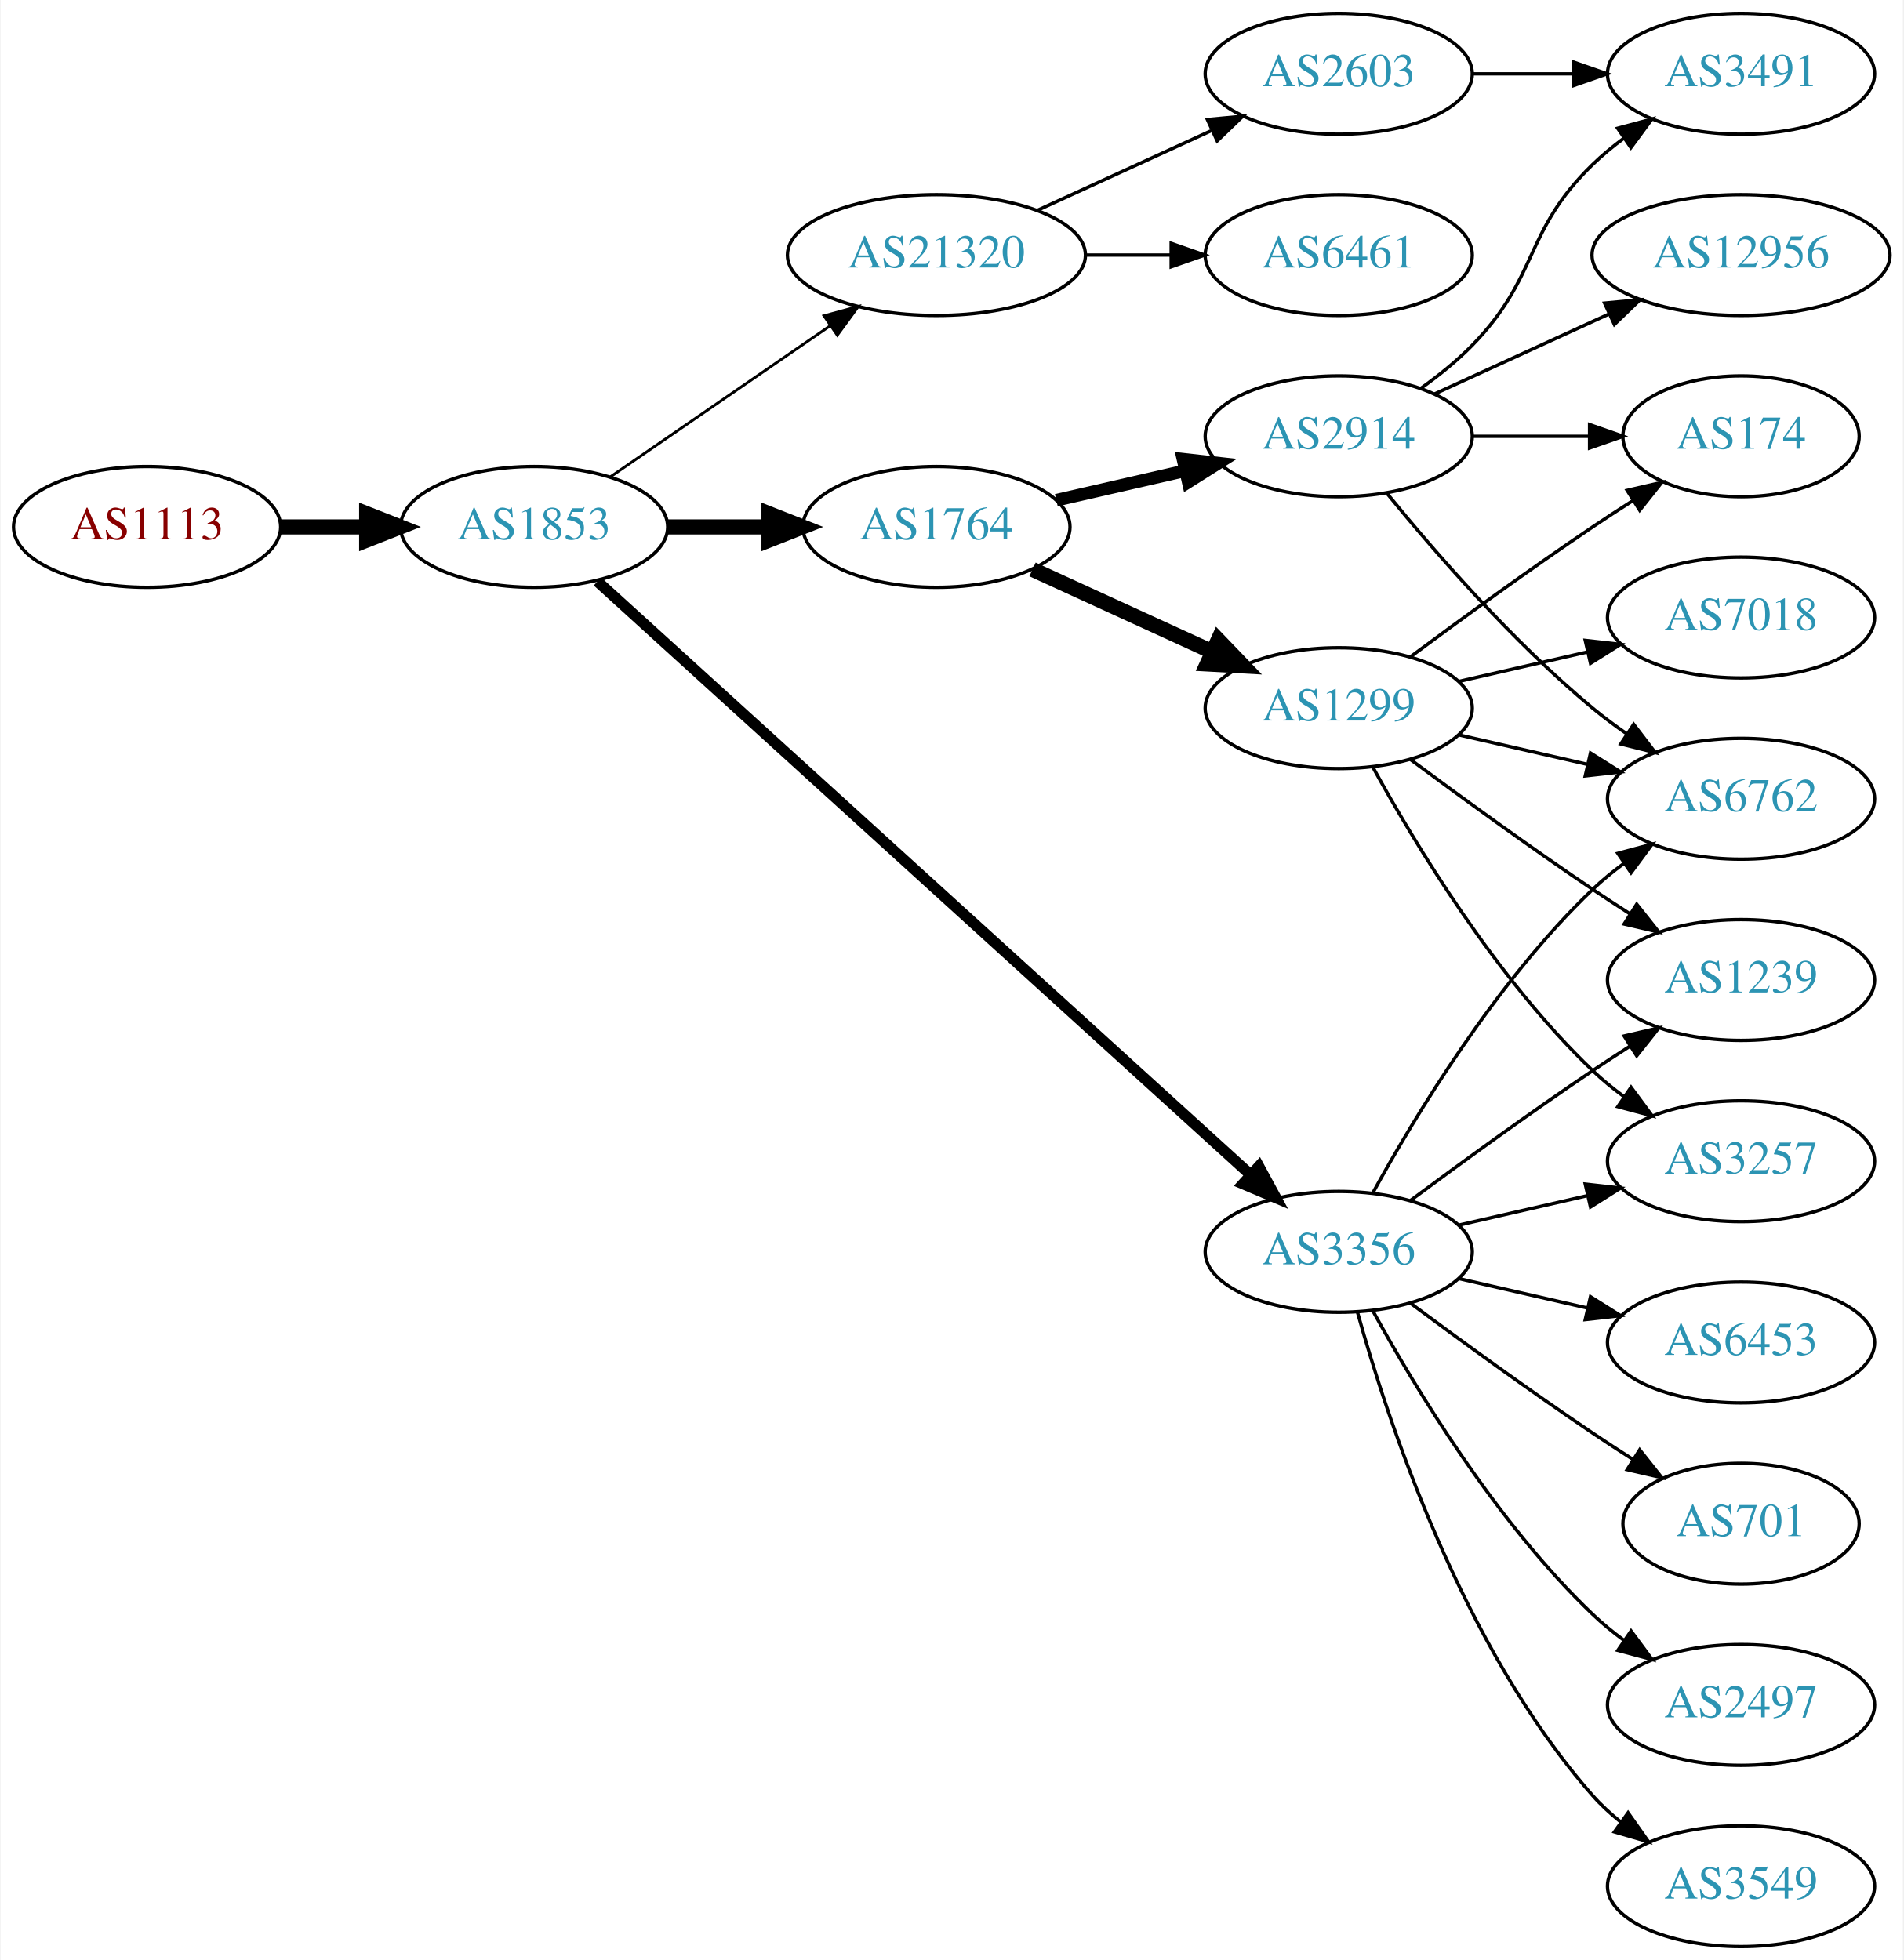
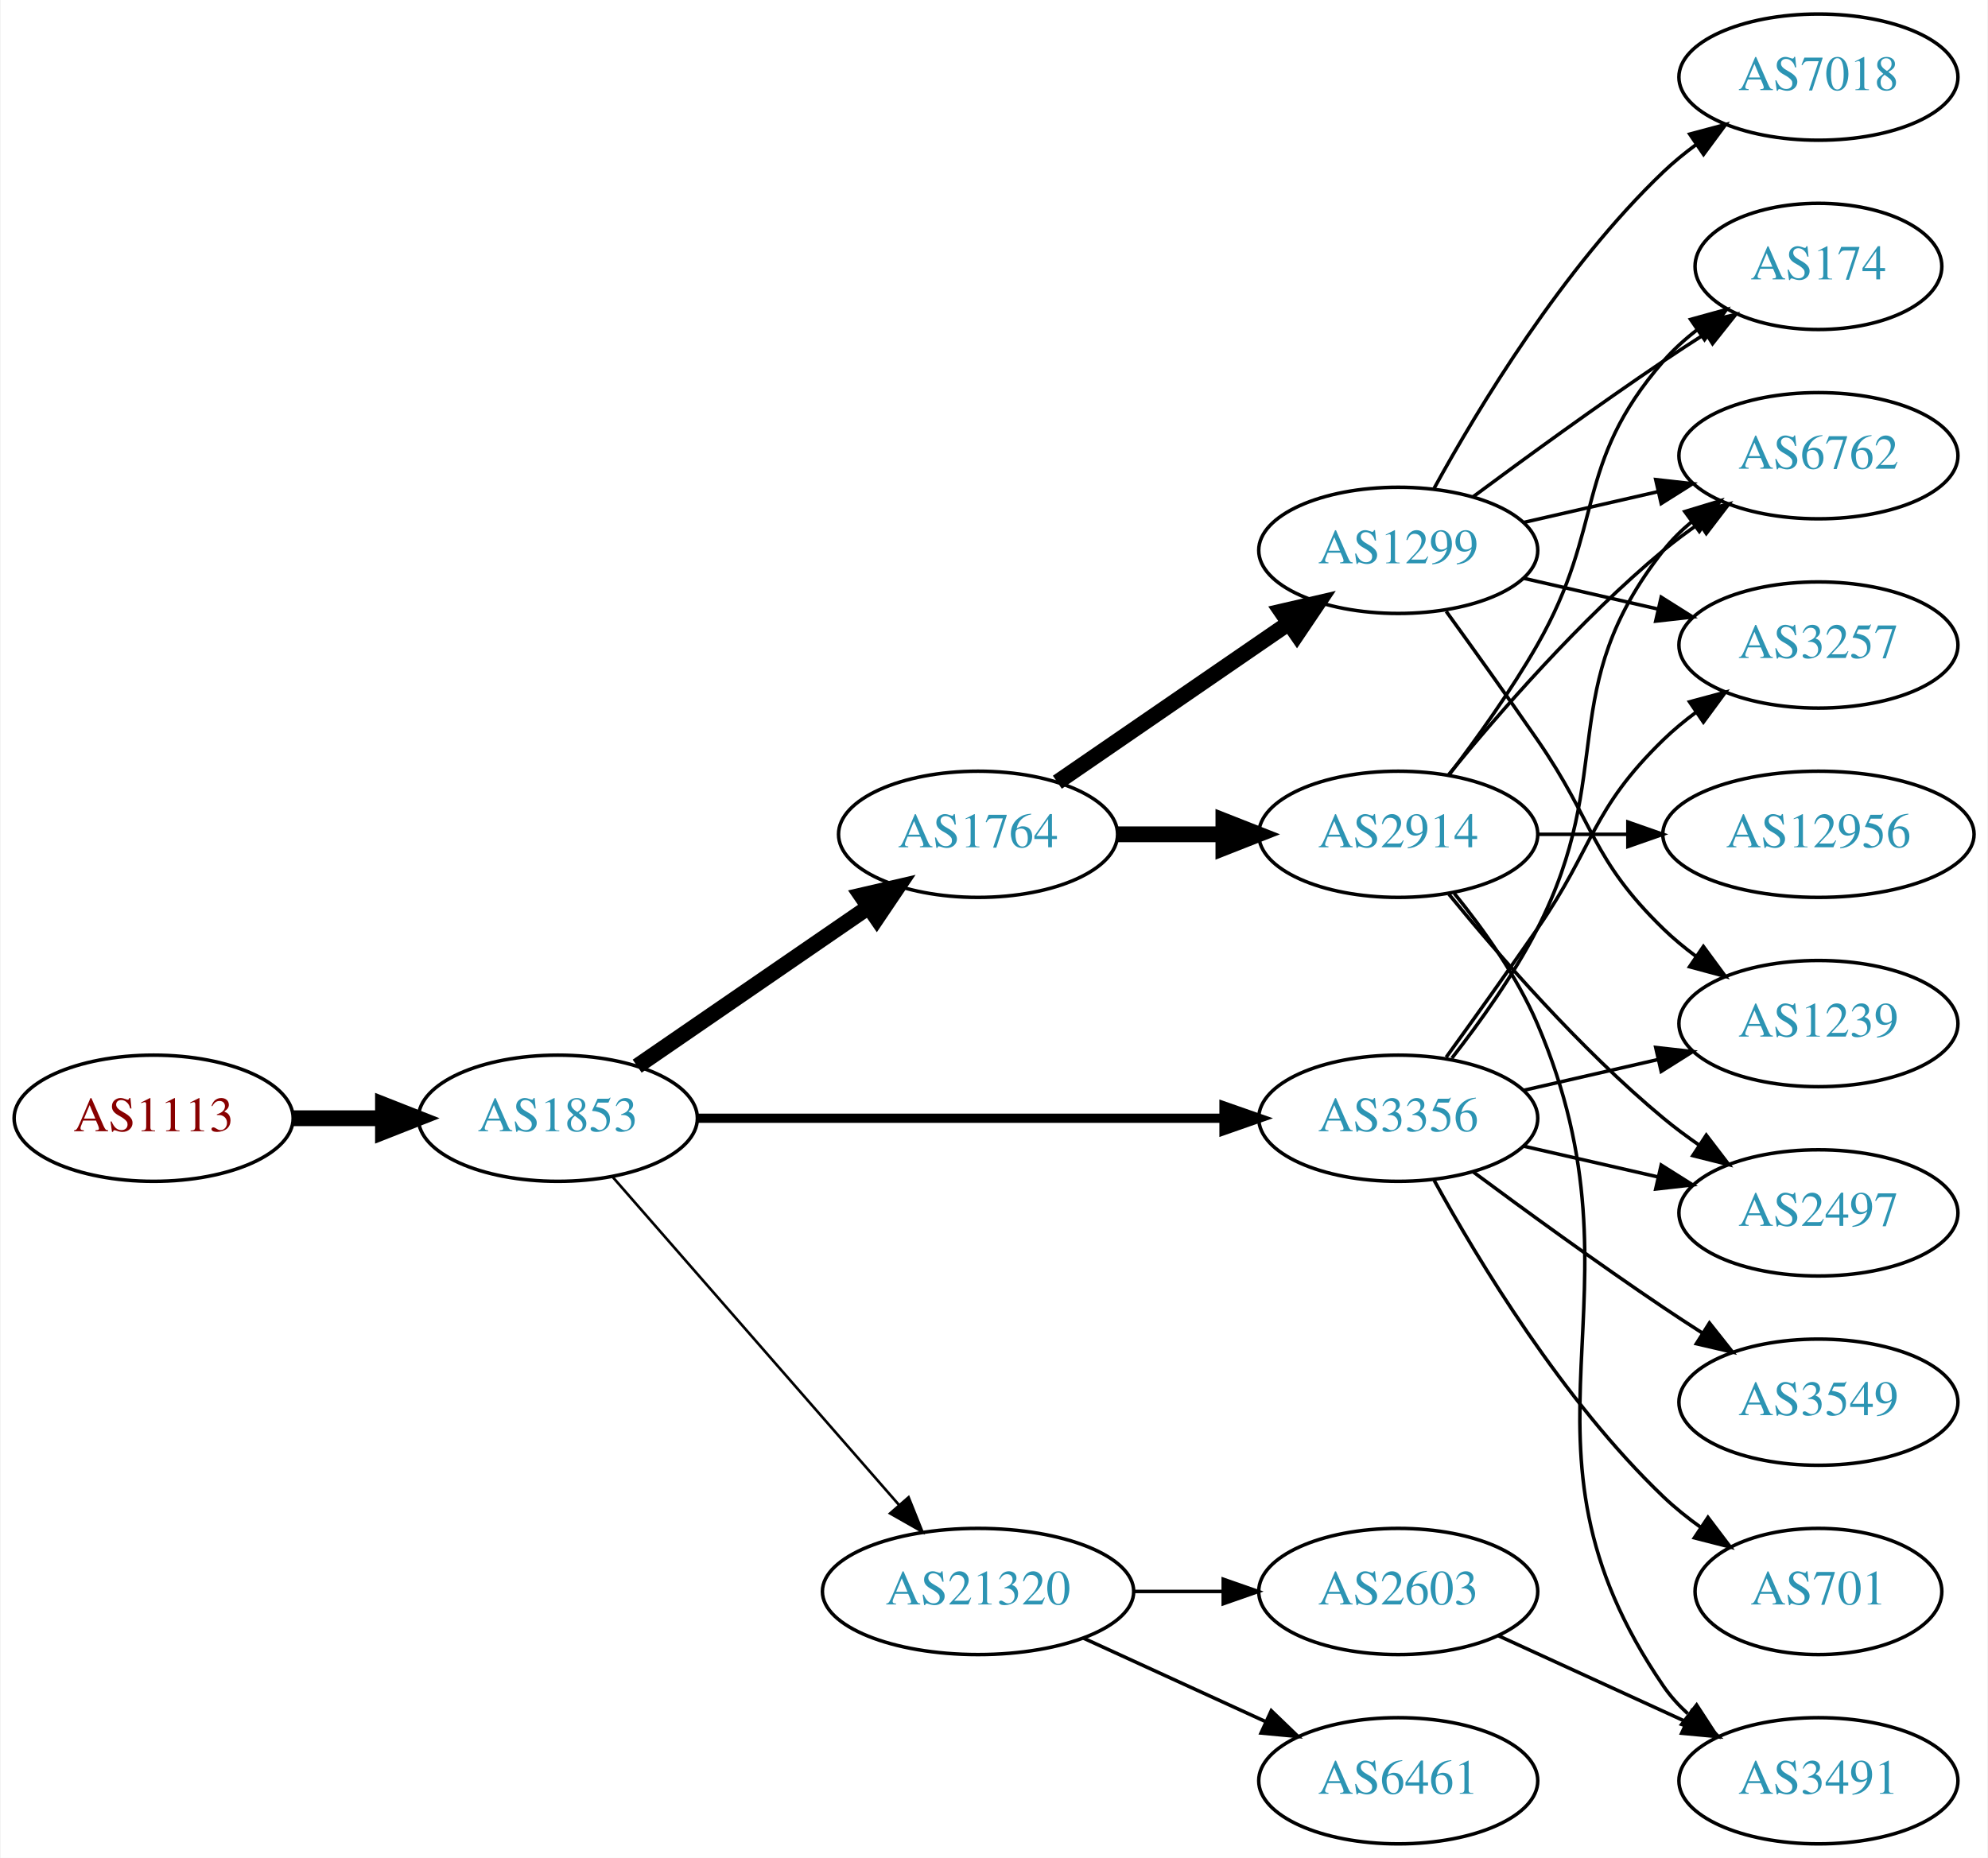
- <svg xmlns="http://www.w3.org/2000/svg" xmlns:xlink="http://www.w3.org/1999/xlink" width="567pt" height="584pt" viewBox="0.00 0.00 566.66 584.00">
-   <g id="graph0" class="graph" transform="scale(1 1) rotate(0) translate(4 580)">
-     <polygon fill="white" stroke="none" points="-4,4 -4,-580 562.663,-580 562.663,4 -4,4" />
+ <svg xmlns="http://www.w3.org/2000/svg" xmlns:xlink="http://www.w3.org/1999/xlink" width="567pt" height="530pt" viewBox="0.00 0.00 566.66 530.00">
+   <g id="graph0" class="graph" transform="scale(1 1) rotate(0) translate(4 526)">
+     <polygon fill="white" stroke="none" points="-4,4 -4,-526 562.663,-526 562.663,4 -4,4" />
    <g id="node1" class="node">
      <g id="a_node1">
        <a xlink:href="/asn/1113" xlink:title="AS1113 ~ Technische Universitaet Graz, AT [AT]">
-           <ellipse fill="#ffffff" stroke="black" cx="39.647" cy="-423" rx="39.794" ry="18" />
-           <text text-anchor="middle" x="39.647" y="-419.3" font-family="Times,serif" font-size="14.00" fill="#880000">AS1113</text>
+           <ellipse fill="#ffffff" stroke="black" cx="39.647" cy="-207" rx="39.794" ry="18" />
+           <text text-anchor="middle" x="39.647" y="-203.3" font-family="Times,serif" font-size="14.00" fill="#880000">AS1113</text>
        </a>
      </g>
    </g>
    <g id="node2" class="node">
      <g id="a_node2">
        <a xlink:href="/asn/1853" xlink:title="AS1853 ~ ACOnet Backbone [AT]">
-           <ellipse fill="#ffffff" stroke="black" cx="154.939" cy="-423" rx="39.794" ry="18" />
-           <text text-anchor="middle" x="154.939" y="-419.3" font-family="Times,serif" font-size="14.00" fill="#2c94b3">AS1853</text>
+           <ellipse fill="#ffffff" stroke="black" cx="154.939" cy="-207" rx="39.794" ry="18" />
+           <text text-anchor="middle" x="154.939" y="-203.3" font-family="Times,serif" font-size="14.00" fill="#2c94b3">AS1853</text>
        </a>
      </g>
    </g>
    <g id="edge1" class="edge">
-       <path fill="none" stroke="black" stroke-width="4.5" d="M79.319,-423C87.522,-423 96.286,-423 104.818,-423" />
-       <polygon fill="black" stroke="black" stroke-width="4.5" points="105.057,-426.938 115.057,-423 105.057,-419.063 105.057,-426.938" />
+       <path fill="none" stroke="black" stroke-width="4.5" d="M79.319,-207C87.522,-207 96.286,-207 104.818,-207" />
+       <polygon fill="black" stroke="black" stroke-width="4.5" points="105.057,-210.938 115.057,-207 105.057,-203.063 105.057,-210.938" />
    </g>
    <g id="node3" class="node">
      <g id="a_node3">
        <a xlink:href="/asn/1764" xlink:title="AS1764 ~ NEXTLAYER-AS [AT]">
-           <ellipse fill="#ffffff" stroke="black" cx="274.782" cy="-423" rx="39.794" ry="18" />
-           <text text-anchor="middle" x="274.782" y="-419.3" font-family="Times,serif" font-size="14.00" fill="#2c94b3">AS1764</text>
+           <ellipse fill="#ffffff" stroke="black" cx="274.782" cy="-288" rx="39.794" ry="18" />
+           <text text-anchor="middle" x="274.782" y="-284.3" font-family="Times,serif" font-size="14.00" fill="#2c94b3">AS1764</text>
        </a>
      </g>
    </g>
    <g id="edge2" class="edge">
-       <path fill="none" stroke="black" stroke-width="4.5" d="M194.852,-423C204.405,-423 214.755,-423 224.718,-423" />
-       <polygon fill="black" stroke="black" stroke-width="4.5" points="224.91,-426.938 234.91,-423 224.91,-419.063 224.91,-426.938" />
+       <path fill="none" stroke="black" stroke-width="4.5" d="M177.554,-221.857C196.042,-234.565 222.856,-252.995 243.485,-267.175" />
+       <polygon fill="black" stroke="black" stroke-width="4.5" points="241.434,-270.544 251.906,-272.963 245.895,-264.054 241.434,-270.544" />
    </g>
    <g id="node4" class="node">
      <g id="a_node4">
        <a xlink:href="/asn/3356" xlink:title="AS3356 ~ Level 3 Parent, LLC [US]">
          <ellipse fill="#ffffff" stroke="black" cx="394.625" cy="-207" rx="39.794" ry="18" />
          <text text-anchor="middle" x="394.625" y="-203.3" font-family="Times,serif" font-size="14.00" fill="#2c94b3">AS3356</text>
        </a>
      </g>
    </g>
    <g id="edge3" class="edge">
-       <path fill="none" stroke="black" stroke-width="3.273" d="M173.804,-406.765C215.632,-368.753 320.026,-273.884 368.348,-229.97" />
-       <polygon fill="black" stroke="black" stroke-width="3.273" points="370.83,-232.445 375.876,-223.129 366.122,-227.264 370.83,-232.445" />
+       <path fill="none" stroke="black" stroke-width="2.625" d="M194.657,-207C235.575,-207 300.215,-207 344.649,-207" />
+       <polygon fill="black" stroke="black" stroke-width="2.625" points="344.924,-210.5 354.924,-207 344.924,-203.5 344.924,-210.5" />
    </g>
    <g id="node5" class="node">
      <g id="a_node5">
        <a xlink:href="/asn/21320" xlink:title="AS21320 ~ GEANT Vereniging [EU]">
-           <ellipse fill="#ffffff" stroke="black" cx="274.782" cy="-504" rx="44.393" ry="18" />
-           <text text-anchor="middle" x="274.782" y="-500.3" font-family="Times,serif" font-size="14.00" fill="#2c94b3">AS21320</text>
+           <ellipse fill="#ffffff" stroke="black" cx="274.782" cy="-72" rx="44.393" ry="18" />
+           <text text-anchor="middle" x="274.782" y="-68.3" font-family="Times,serif" font-size="14.00" fill="#2c94b3">AS21320</text>
        </a>
      </g>
    </g>
    <g id="edge4" class="edge">
-       <path fill="none" stroke="black" stroke-width="0.818" d="M177.554,-437.857C195.926,-450.485 222.519,-468.764 243.095,-482.907" />
-       <polygon fill="black" stroke="black" stroke-width="0.818" points="241.281,-485.907 251.504,-488.687 245.246,-480.138 241.281,-485.907" />
+       <path fill="none" stroke="black" stroke-width="0.75" d="M170.626,-190.175C191.179,-166.63 228.654,-123.698 252.331,-96.574" />
+       <polygon fill="black" stroke="black" stroke-width="0.75" points="254.971,-98.872 258.91,-89.037 249.697,-94.269 254.971,-98.872" />
    </g>
    <g id="node6" class="node">
      <g id="a_node6">
+         <a xlink:href="/asn/2914" xlink:title="AS2914 ~ NTT America, Inc. [US]">
+           <ellipse fill="#ffffff" stroke="black" cx="394.625" cy="-288" rx="39.794" ry="18" />
+           <text text-anchor="middle" x="394.625" y="-284.3" font-family="Times,serif" font-size="14.00" fill="#2c94b3">AS2914</text>
+         </a>
+       </g>
+     </g>
+     <g id="edge5" class="edge">
+       <path fill="none" stroke="black" stroke-width="4.5" d="M314.695,-288C324.248,-288 334.598,-288 344.56,-288" />
+       <polygon fill="black" stroke="black" stroke-width="4.5" points="344.753,-291.938 354.753,-288 344.753,-284.063 344.753,-291.938" />
+     </g>
+     <g id="node7" class="node">
+       <g id="a_node7">
        <a xlink:href="/asn/1299" xlink:title="AS1299 ~ Telia Carrier [EU]">
          <ellipse fill="#ffffff" stroke="black" cx="394.625" cy="-369" rx="39.794" ry="18" />
          <text text-anchor="middle" x="394.625" y="-365.3" font-family="Times,serif" font-size="14.00" fill="#2c94b3">AS1299</text>
        </a>
      </g>
    </g>
-     <g id="edge5" class="edge">
-       <path fill="none" stroke="black" stroke-width="4.5" d="M303.411,-410.339C319.368,-403.027 339.638,-393.739 356.921,-385.819" />
-       <polygon fill="black" stroke="black" stroke-width="4.5" points="358.718,-389.327 366.169,-381.581 355.438,-382.168 358.718,-389.327" />
-     </g>
-     <g id="node7" class="node">
-       <g id="a_node7">
-         <a xlink:href="/asn/2914" xlink:title="AS2914 ~ NTT America, Inc. [US]">
-           <ellipse fill="#ffffff" stroke="black" cx="394.625" cy="-450" rx="39.794" ry="18" />
-           <text text-anchor="middle" x="394.625" y="-446.3" font-family="Times,serif" font-size="14.00" fill="#2c94b3">AS2914</text>
-         </a>
-       </g>
-     </g>
    <g id="edge6" class="edge">
-       <path fill="none" stroke="black" stroke-width="3.75" d="M310.501,-430.955C322.501,-433.704 336.122,-436.825 348.815,-439.733" />
-       <polygon fill="black" stroke="black" stroke-width="3.75" points="348.217,-443.187 358.746,-442.009 349.78,-436.364 348.217,-443.187" />
+       <path fill="none" stroke="black" stroke-width="4.5" d="M297.396,-302.857C315.885,-315.565 342.698,-333.995 363.328,-348.175" />
+       <polygon fill="black" stroke="black" stroke-width="4.5" points="361.277,-351.544 371.748,-353.963 365.738,-345.054 361.277,-351.544" />
+     </g>
+     <g id="node9" class="node">
+       <g id="a_node9">
+         <a xlink:href="/asn/2497" xlink:title="AS2497 ~ Internet Initiative Japan Inc. [JP]">
+           <ellipse fill="#ffffff" stroke="black" cx="514.467" cy="-180" rx="39.794" ry="18" />
+           <text text-anchor="middle" x="514.467" y="-176.3" font-family="Times,serif" font-size="14.00" fill="#2c94b3">AS2497</text>
+         </a>
+       </g>
+     </g>
+     <g id="edge19" class="edge">
+       <path fill="none" stroke="black" d="M430.344,-199.045C442.344,-196.296 455.965,-193.175 468.657,-190.267" />
+       <polygon fill="black" stroke="black" points="469.623,-193.636 478.589,-187.991 468.06,-186.813 469.623,-193.636" />
+     </g>
+     <g id="node11" class="node">
+       <g id="a_node11">
+         <a xlink:href="/asn/6762" xlink:title="AS6762 ~ TELECOM ITALIA SPARKLE S.p.A. [IT]">
+           <ellipse fill="#ffffff" stroke="black" cx="514.467" cy="-396" rx="39.794" ry="18" />
+           <text text-anchor="middle" x="514.467" y="-392.3" font-family="Times,serif" font-size="14.00" fill="#2c94b3">AS6762</text>
+         </a>
+       </g>
+     </g>
+     <g id="edge21" class="edge">
+       <path fill="none" stroke="black" d="M409.921,-224.14C417.907,-234.353 427.569,-247.853 434.271,-261 457.251,-306.077 438.972,-329.246 470.271,-369 472.596,-371.953 475.34,-374.67 478.299,-377.147" />
+       <polygon fill="black" stroke="black" points="476.358,-380.064 486.496,-383.145 480.492,-374.415 476.358,-380.064" />
+     </g>
+     <g id="node14" class="node">
+       <g id="a_node14">
+         <a xlink:href="/asn/1239" xlink:title="AS1239 ~ Sprint [US]">
+           <ellipse fill="#ffffff" stroke="black" cx="514.467" cy="-234" rx="39.794" ry="18" />
+           <text text-anchor="middle" x="514.467" y="-230.3" font-family="Times,serif" font-size="14.00" fill="#2c94b3">AS1239</text>
+         </a>
+       </g>
+     </g>
+     <g id="edge17" class="edge">
+       <path fill="none" stroke="black" d="M430.344,-214.955C442.344,-217.704 455.965,-220.825 468.657,-223.733" />
+       <polygon fill="black" stroke="black" points="468.06,-227.187 478.589,-226.009 469.623,-220.364 468.06,-227.187" />
+     </g>
+     <g id="node15" class="node">
+       <g id="a_node15">
+         <a xlink:href="/asn/3257" xlink:title="AS3257 ~ GTT [DE]">
+           <ellipse fill="#ffffff" stroke="black" cx="514.467" cy="-342" rx="39.794" ry="18" />
+           <text text-anchor="middle" x="514.467" y="-338.3" font-family="Times,serif" font-size="14.00" fill="#2c94b3">AS3257</text>
+         </a>
+       </g>
+     </g>
+     <g id="edge18" class="edge">
+       <path fill="none" stroke="black" d="M408.304,-224.406C415.919,-234.937 425.752,-248.67 434.271,-261 450.667,-284.731 449.578,-294.906 470.271,-315 473.116,-317.763 476.29,-320.386 479.59,-322.834" />
+       <polygon fill="black" stroke="black" points="477.707,-325.786 487.938,-328.538 481.656,-320.006 477.707,-325.786" />
+     </g>
+     <g id="node16" class="node">
+       <g id="a_node16">
+         <a xlink:href="/asn/3549" xlink:title="AS3549 ~ Level 3 Parent, LLC [US]">
+           <ellipse fill="#ffffff" stroke="black" cx="514.467" cy="-126" rx="39.794" ry="18" />
+           <text text-anchor="middle" x="514.467" y="-122.3" font-family="Times,serif" font-size="14.00" fill="#2c94b3">AS3549</text>
+         </a>
+       </g>
+     </g>
+     <g id="edge20" class="edge">
+       <path fill="none" stroke="black" d="M415.955,-191.723C430.817,-180.696 451.562,-165.593 470.271,-153 473.82,-150.611 477.57,-148.161 481.319,-145.758" />
+       <polygon fill="black" stroke="black" points="483.387,-148.591 489.967,-140.288 479.645,-142.675 483.387,-148.591" />
+     </g>
+     <g id="node17" class="node">
+       <g id="a_node17">
+         <a xlink:href="/asn/701" xlink:title="AS701 ~ UUNET [US]">
+           <ellipse fill="#ffffff" stroke="black" cx="514.467" cy="-72" rx="35.194" ry="18" />
+           <text text-anchor="middle" x="514.467" y="-68.3" font-family="Times,serif" font-size="14.00" fill="#2c94b3">AS701</text>
+         </a>
+       </g>
+     </g>
+     <g id="edge22" class="edge">
+       <path fill="none" stroke="black" d="M404.866,-189.287C417.411,-166.439 441.588,-126.389 470.271,-99 473.525,-95.893 477.192,-92.954 480.978,-90.24" />
+       <polygon fill="black" stroke="black" points="482.956,-93.128 489.347,-84.678 479.081,-87.299 482.956,-93.128" />
+     </g>
+     <g id="node18" class="node">
+       <g id="a_node18">
+         <a xlink:href="/asn/6461" xlink:title="AS6461 ~ Zayo Bandwidth [US]">
+           <ellipse fill="#ffffff" stroke="black" cx="394.625" cy="-18" rx="39.794" ry="18" />
+           <text text-anchor="middle" x="394.625" y="-14.3" font-family="Times,serif" font-size="14.00" fill="#2c94b3">AS6461</text>
+         </a>
+       </g>
+     </g>
+     <g id="edge23" class="edge">
+       <path fill="none" stroke="black" d="M304.912,-58.652C320.523,-51.498 339.92,-42.609 356.593,-34.969" />
+       <polygon fill="black" stroke="black" points="358.412,-37.986 366.045,-30.638 355.496,-31.622 358.412,-37.986" />
+     </g>
+     <g id="node19" class="node">
+       <g id="a_node19">
+         <a xlink:href="/asn/2603" xlink:title="AS2603 ~ NORDUnet [NO]">
+           <ellipse fill="#ffffff" stroke="black" cx="394.625" cy="-72" rx="39.794" ry="18" />
+           <text text-anchor="middle" x="394.625" y="-68.3" font-family="Times,serif" font-size="14.00" fill="#2c94b3">AS2603</text>
+         </a>
+       </g>
+     </g>
+     <g id="edge24" class="edge">
+       <path fill="none" stroke="black" d="M318.993,-72C327.306,-72 336.068,-72 344.551,-72" />
+       <polygon fill="black" stroke="black" points="344.709,-75.5 354.709,-72 344.709,-68.5 344.709,-75.5" />
    </g>
    <g id="node8" class="node">
      <g id="a_node8">
-         <a xlink:href="/asn/1239" xlink:title="AS1239 ~ Sprint [US]">
-           <ellipse fill="#ffffff" stroke="black" cx="514.467" cy="-288" rx="39.794" ry="18" />
-           <text text-anchor="middle" x="514.467" y="-284.3" font-family="Times,serif" font-size="14.00" fill="#2c94b3">AS1239</text>
-         </a>
-       </g>
-     </g>
-     <g id="edge12" class="edge">
-       <path fill="none" stroke="black" d="M415.955,-222.277C430.817,-233.304 451.562,-248.407 470.271,-261 473.82,-263.389 477.57,-265.839 481.319,-268.242" />
-       <polygon fill="black" stroke="black" points="479.645,-271.325 489.967,-273.712 483.387,-265.409 479.645,-271.325" />
-     </g>
-     <g id="node9" class="node">
-       <g id="a_node9">
-         <a xlink:href="/asn/3257" xlink:title="AS3257 ~ GTT [DE]">
-           <ellipse fill="#ffffff" stroke="black" cx="514.467" cy="-234" rx="39.794" ry="18" />
-           <text text-anchor="middle" x="514.467" y="-230.3" font-family="Times,serif" font-size="14.00" fill="#2c94b3">AS3257</text>
-         </a>
-       </g>
-     </g>
-     <g id="edge13" class="edge">
-       <path fill="none" stroke="black" d="M430.344,-214.955C442.344,-217.704 455.965,-220.825 468.657,-223.733" />
-       <polygon fill="black" stroke="black" points="468.06,-227.187 478.589,-226.009 469.623,-220.364 468.06,-227.187" />
-     </g>
-     <g id="node10" class="node">
-       <g id="a_node10">
-         <a xlink:href="/asn/6762" xlink:title="AS6762 ~ TELECOM ITALIA SPARKLE S.p.A. [IT]">
-           <ellipse fill="#ffffff" stroke="black" cx="514.467" cy="-342" rx="39.794" ry="18" />
-           <text text-anchor="middle" x="514.467" y="-338.3" font-family="Times,serif" font-size="14.00" fill="#2c94b3">AS6762</text>
-         </a>
-       </g>
-     </g>
-     <g id="edge17" class="edge">
-       <path fill="none" stroke="black" d="M404.866,-224.713C417.411,-247.561 441.588,-287.611 470.271,-315 473.139,-317.739 476.328,-320.347 479.637,-322.785" />
-       <polygon fill="black" stroke="black" points="477.761,-325.742 487.996,-328.477 481.7,-319.956 477.761,-325.742" />
-     </g>
-     <g id="node13" class="node">
-       <g id="a_node13">
-         <a xlink:href="/asn/701" xlink:title="AS701 ~ UUNET [US]">
-           <ellipse fill="#ffffff" stroke="black" cx="514.467" cy="-126" rx="35.194" ry="18" />
-           <text text-anchor="middle" x="514.467" y="-122.3" font-family="Times,serif" font-size="14.00" fill="#2c94b3">AS701</text>
-         </a>
-       </g>
-     </g>
-     <g id="edge14" class="edge">
-       <path fill="none" stroke="black" d="M415.955,-191.723C430.817,-180.696 451.562,-165.593 470.271,-153 474.088,-150.431 478.138,-147.79 482.169,-145.214" />
-       <polygon fill="black" stroke="black" points="484.273,-148.025 490.863,-139.729 480.538,-142.105 484.273,-148.025" />
-     </g>
-     <g id="node14" class="node">
-       <g id="a_node14">
-         <a xlink:href="/asn/2497" xlink:title="AS2497 ~ Internet Initiative Japan Inc. [JP]">
-           <ellipse fill="#ffffff" stroke="black" cx="514.467" cy="-72" rx="39.794" ry="18" />
-           <text text-anchor="middle" x="514.467" y="-68.3" font-family="Times,serif" font-size="14.00" fill="#2c94b3">AS2497</text>
-         </a>
-       </g>
-     </g>
-     <g id="edge15" class="edge">
-       <path fill="none" stroke="black" d="M404.866,-189.287C417.411,-166.439 441.588,-126.389 470.271,-99 473.139,-96.261 476.328,-93.653 479.637,-91.215" />
-       <polygon fill="black" stroke="black" points="481.7,-94.044 487.996,-85.523 477.761,-88.258 481.7,-94.044" />
-     </g>
-     <g id="node15" class="node">
-       <g id="a_node15">
-         <a xlink:href="/asn/3549" xlink:title="AS3549 ~ Level 3 Parent, LLC [US]">
-           <ellipse fill="#ffffff" stroke="black" cx="514.467" cy="-18" rx="39.794" ry="18" />
-           <text text-anchor="middle" x="514.467" y="-14.3" font-family="Times,serif" font-size="14.00" fill="#2c94b3">AS3549</text>
-         </a>
-       </g>
-     </g>
-     <g id="edge16" class="edge">
-       <path fill="none" stroke="black" d="M400.197,-189.054C409.103,-157.005 431.387,-89.158 470.271,-45 472.755,-42.179 475.605,-39.551 478.63,-37.129" />
-       <polygon fill="black" stroke="black" points="480.816,-39.869 486.92,-31.209 476.748,-34.172 480.816,-39.869" />
-     </g>
-     <g id="node16" class="node">
-       <g id="a_node16">
-         <a xlink:href="/asn/6453" xlink:title="AS6453 ~ TATA COMMUNICATIONS (AMERICA) INC [US]">
-           <ellipse fill="#ffffff" stroke="black" cx="514.467" cy="-180" rx="39.794" ry="18" />
-           <text text-anchor="middle" x="514.467" y="-176.3" font-family="Times,serif" font-size="14.00" fill="#2c94b3">AS6453</text>
-         </a>
-       </g>
-     </g>
-     <g id="edge18" class="edge">
-       <path fill="none" stroke="black" d="M430.344,-199.045C442.344,-196.296 455.965,-193.175 468.657,-190.267" />
-       <polygon fill="black" stroke="black" points="469.623,-193.636 478.589,-187.991 468.06,-186.813 469.623,-193.636" />
-     </g>
-     <g id="node17" class="node">
-       <g id="a_node17">
-         <a xlink:href="/asn/6461" xlink:title="AS6461 ~ Zayo Bandwidth [US]">
-           <ellipse fill="#ffffff" stroke="black" cx="394.625" cy="-504" rx="39.794" ry="18" />
-           <text text-anchor="middle" x="394.625" y="-500.3" font-family="Times,serif" font-size="14.00" fill="#2c94b3">AS6461</text>
-         </a>
-       </g>
-     </g>
-     <g id="edge19" class="edge">
-       <path fill="none" stroke="black" d="M318.993,-504C327.306,-504 336.068,-504 344.551,-504" />
-       <polygon fill="black" stroke="black" points="344.709,-507.5 354.709,-504 344.709,-500.5 344.709,-507.5" />
-     </g>
-     <g id="node18" class="node">
-       <g id="a_node18">
-         <a xlink:href="/asn/2603" xlink:title="AS2603 ~ NORDUnet [NO]">
-           <ellipse fill="#ffffff" stroke="black" cx="394.625" cy="-558" rx="39.794" ry="18" />
-           <text text-anchor="middle" x="394.625" y="-554.3" font-family="Times,serif" font-size="14.00" fill="#2c94b3">AS2603</text>
-         </a>
-       </g>
-     </g>
-     <g id="edge20" class="edge">
-       <path fill="none" stroke="black" d="M304.912,-517.348C320.523,-524.502 339.92,-533.391 356.593,-541.03" />
-       <polygon fill="black" stroke="black" points="355.496,-544.378 366.045,-545.362 358.412,-538.014 355.496,-544.378" />
-     </g>
-     <g id="edge7" class="edge">
-       <path fill="none" stroke="black" d="M415.955,-353.723C430.817,-342.696 451.562,-327.593 470.271,-315 473.82,-312.611 477.57,-310.161 481.319,-307.758" />
-       <polygon fill="black" stroke="black" points="483.387,-310.591 489.967,-302.288 479.645,-304.675 483.387,-310.591" />
-     </g>
-     <g id="edge8" class="edge">
-       <path fill="none" stroke="black" d="M404.866,-351.287C417.411,-328.439 441.588,-288.389 470.271,-261 473.139,-258.261 476.328,-255.653 479.637,-253.215" />
-       <polygon fill="black" stroke="black" points="481.7,-256.044 487.996,-247.523 477.761,-250.258 481.7,-256.044" />
-     </g>
-     <g id="edge9" class="edge">
-       <path fill="none" stroke="black" d="M430.344,-361.045C442.344,-358.296 455.965,-355.175 468.657,-352.267" />
-       <polygon fill="black" stroke="black" points="469.623,-355.636 478.589,-349.991 468.06,-348.813 469.623,-355.636" />
-     </g>
-     <g id="node11" class="node">
-       <g id="a_node11">
-         <a xlink:href="/asn/7018" xlink:title="AS7018 ~ AT&amp;T Services, Inc. [US]">
-           <ellipse fill="#ffffff" stroke="black" cx="514.467" cy="-396" rx="39.794" ry="18" />
-           <text text-anchor="middle" x="514.467" y="-392.3" font-family="Times,serif" font-size="14.00" fill="#2c94b3">AS7018</text>
-         </a>
-       </g>
-     </g>
-     <g id="edge10" class="edge">
-       <path fill="none" stroke="black" d="M430.344,-376.955C442.344,-379.704 455.965,-382.825 468.657,-385.733" />
-       <polygon fill="black" stroke="black" points="468.06,-389.187 478.589,-388.009 469.623,-382.364 468.06,-389.187" />
-     </g>
-     <g id="node12" class="node">
-       <g id="a_node12">
        <a xlink:href="/asn/174" xlink:title="AS174 ~ Cogent Communications [US]">
          <ellipse fill="#ffffff" stroke="black" cx="514.467" cy="-450" rx="35.194" ry="18" />
          <text text-anchor="middle" x="514.467" y="-446.3" font-family="Times,serif" font-size="14.00" fill="#2c94b3">AS174</text>
        </a>
      </g>
    </g>
+     <g id="edge7" class="edge">
+       <path fill="none" stroke="black" d="M409.086,-304.913C416.979,-315.27 426.828,-328.992 434.271,-342 453.835,-376.194 444.437,-393.258 470.271,-423 473.077,-426.23 476.364,-429.203 479.852,-431.902" />
+       <polygon fill="black" stroke="black" points="478.003,-434.879 488.218,-437.69 481.986,-429.122 478.003,-434.879" />
+     </g>
+     <g id="edge8" class="edge">
+       <path fill="none" stroke="black" d="M409.044,-270.935C423.158,-253.625 446.573,-226.655 470.271,-207 473.487,-204.332 476.988,-201.73 480.558,-199.259" />
+       <polygon fill="black" stroke="black" points="482.482,-202.183 488.915,-193.764 478.636,-196.334 482.482,-202.183" />
+     </g>
+     <g id="node10" class="node">
+       <g id="a_node10">
+         <a xlink:href="/asn/3491" xlink:title="AS3491 ~ PCCW Global, Inc. [US]">
+           <ellipse fill="#ffffff" stroke="black" cx="514.467" cy="-18" rx="39.794" ry="18" />
+           <text text-anchor="middle" x="514.467" y="-14.3" font-family="Times,serif" font-size="14.00" fill="#2c94b3">AS3491</text>
+         </a>
+       </g>
+     </g>
+     <g id="edge9" class="edge">
+       <path fill="none" stroke="black" d="M410.59,-271.173C418.799,-261.065 428.461,-247.565 434.271,-234 467.94,-155.397 421.975,-115.566 470.271,-45 472.219,-42.154 474.576,-39.548 477.172,-37.176" />
+       <polygon fill="black" stroke="black" points="479.724,-39.628 485.508,-30.752 475.451,-34.083 479.724,-39.628" />
+     </g>
+     <g id="edge10" class="edge">
+       <path fill="none" stroke="black" d="M409.044,-305.065C423.158,-322.375 446.573,-349.345 470.271,-369 473.487,-371.668 476.988,-374.27 480.558,-376.741" />
+       <polygon fill="black" stroke="black" points="478.636,-379.666 488.915,-382.236 482.482,-373.817 478.636,-379.666" />
+     </g>
+     <g id="node12" class="node">
+       <g id="a_node12">
+         <a xlink:href="/asn/12956" xlink:title="AS12956 ~ TELXIUS [ES]">
+           <ellipse fill="#ffffff" stroke="black" cx="514.467" cy="-288" rx="44.393" ry="18" />
+           <text text-anchor="middle" x="514.467" y="-284.3" font-family="Times,serif" font-size="14.00" fill="#2c94b3">AS12956</text>
+         </a>
+       </g>
+     </g>
    <g id="edge11" class="edge">
+       <path fill="none" stroke="black" d="M434.537,-288C442.64,-288 451.315,-288 459.841,-288" />
+       <polygon fill="black" stroke="black" points="460.119,-291.5 470.119,-288 460.119,-284.5 460.119,-291.5" />
+     </g>
+     <g id="edge14" class="edge">
      <path fill="none" stroke="black" d="M415.955,-384.277C430.817,-395.304 451.562,-410.407 470.271,-423 474.088,-425.569 478.138,-428.21 482.169,-430.786" />
      <polygon fill="black" stroke="black" points="480.538,-433.895 490.863,-436.271 484.273,-427.975 480.538,-433.895" />
    </g>
+     <g id="edge16" class="edge">
+       <path fill="none" stroke="black" d="M430.344,-376.955C442.344,-379.704 455.965,-382.825 468.657,-385.733" />
+       <polygon fill="black" stroke="black" points="468.06,-389.187 478.589,-388.009 469.623,-382.364 468.06,-389.187" />
+     </g>
+     <g id="node13" class="node">
+       <g id="a_node13">
+         <a xlink:href="/asn/7018" xlink:title="AS7018 ~ AT&amp;T Services, Inc. [US]">
+           <ellipse fill="#ffffff" stroke="black" cx="514.467" cy="-504" rx="39.794" ry="18" />
+           <text text-anchor="middle" x="514.467" y="-500.3" font-family="Times,serif" font-size="14.00" fill="#2c94b3">AS7018</text>
+         </a>
+       </g>
+     </g>
+     <g id="edge12" class="edge">
+       <path fill="none" stroke="black" d="M404.866,-386.713C417.411,-409.561 441.588,-449.611 470.271,-477 473.139,-479.739 476.328,-482.347 479.637,-484.785" />
+       <polygon fill="black" stroke="black" points="477.761,-487.742 487.996,-490.477 481.7,-481.956 477.761,-487.742" />
+     </g>
+     <g id="edge13" class="edge">
+       <path fill="none" stroke="black" d="M408.304,-351.594C415.919,-341.063 425.752,-327.33 434.271,-315 450.667,-291.269 449.578,-281.094 470.271,-261 473.116,-258.237 476.29,-255.614 479.59,-253.166" />
+       <polygon fill="black" stroke="black" points="481.656,-255.994 487.938,-247.462 477.707,-250.214 481.656,-255.994" />
+     </g>
+     <g id="edge15" class="edge">
+       <path fill="none" stroke="black" d="M430.344,-361.045C442.344,-358.296 455.965,-355.175 468.657,-352.267" />
+       <polygon fill="black" stroke="black" points="469.623,-355.636 478.589,-349.991 468.06,-348.813 469.623,-355.636" />
+     </g>
    <g id="edge25" class="edge">
-       <path fill="none" stroke="black" d="M409.044,-432.935C423.158,-415.625 446.573,-388.655 470.271,-369 473.487,-366.332 476.988,-363.73 480.558,-361.259" />
-       <polygon fill="black" stroke="black" points="482.482,-364.183 488.915,-355.764 478.636,-358.334 482.482,-364.183" />
-     </g>
-     <g id="edge22" class="edge">
-       <path fill="none" stroke="black" d="M434.537,-450C445.624,-450 457.783,-450 469.166,-450" />
-       <polygon fill="black" stroke="black" points="469.348,-453.5 479.348,-450 469.348,-446.5 469.348,-453.5" />
-     </g>
-     <g id="node19" class="node">
-       <g id="a_node19">
-         <a xlink:href="/asn/3491" xlink:title="AS3491 ~ PCCW Global, Inc. [US]">
-           <ellipse fill="#ffffff" stroke="black" cx="514.467" cy="-558" rx="39.794" ry="18" />
-           <text text-anchor="middle" x="514.467" y="-554.3" font-family="Times,serif" font-size="14.00" fill="#2c94b3">AS3491</text>
-         </a>
-       </g>
-     </g>
-     <g id="edge24" class="edge">
-       <path fill="none" stroke="black" d="M419.219,-464.389C424.475,-468.148 429.806,-472.437 434.271,-477 454.443,-497.617 449.578,-510.906 470.271,-531 473.116,-533.763 476.29,-536.386 479.59,-538.834" />
-       <polygon fill="black" stroke="black" points="477.707,-541.786 487.938,-544.538 481.656,-536.006 477.707,-541.786" />
-     </g>
-     <g id="node20" class="node">
-       <g id="a_node20">
-         <a xlink:href="/asn/12956" xlink:title="AS12956 ~ TELXIUS [ES]">
-           <ellipse fill="#ffffff" stroke="black" cx="514.467" cy="-504" rx="44.393" ry="18" />
-           <text text-anchor="middle" x="514.467" y="-500.3" font-family="Times,serif" font-size="14.00" fill="#2c94b3">AS12956</text>
-         </a>
-       </g>
-     </g>
-     <g id="edge23" class="edge">
-       <path fill="none" stroke="black" d="M423.253,-462.661C438.751,-469.762 458.318,-478.728 475.264,-486.494" />
-       <polygon fill="black" stroke="black" points="473.818,-489.681 484.367,-490.665 476.734,-483.317 473.818,-489.681" />
-     </g>
-     <g id="edge21" class="edge">
-       <path fill="none" stroke="black" d="M434.537,-558C444.091,-558 454.44,-558 464.403,-558" />
-       <polygon fill="black" stroke="black" points="464.595,-561.5 474.595,-558 464.595,-554.5 464.595,-561.5" />
+       <path fill="none" stroke="black" d="M423.253,-59.339C439.21,-52.027 459.481,-42.739 476.764,-34.819" />
+       <polygon fill="black" stroke="black" points="478.378,-37.929 486.011,-30.581 475.462,-31.565 478.378,-37.929" />
    </g>
  </g>
</svg>
